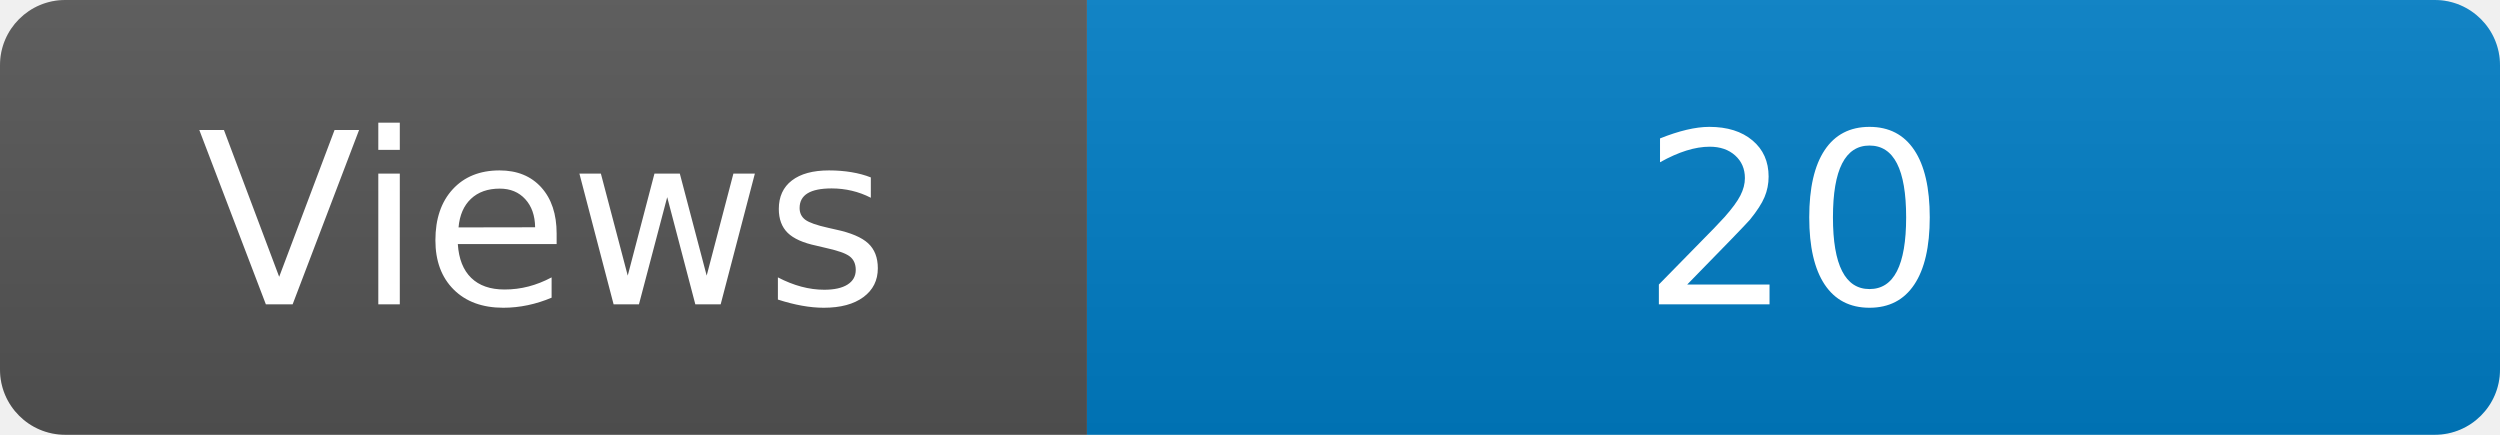
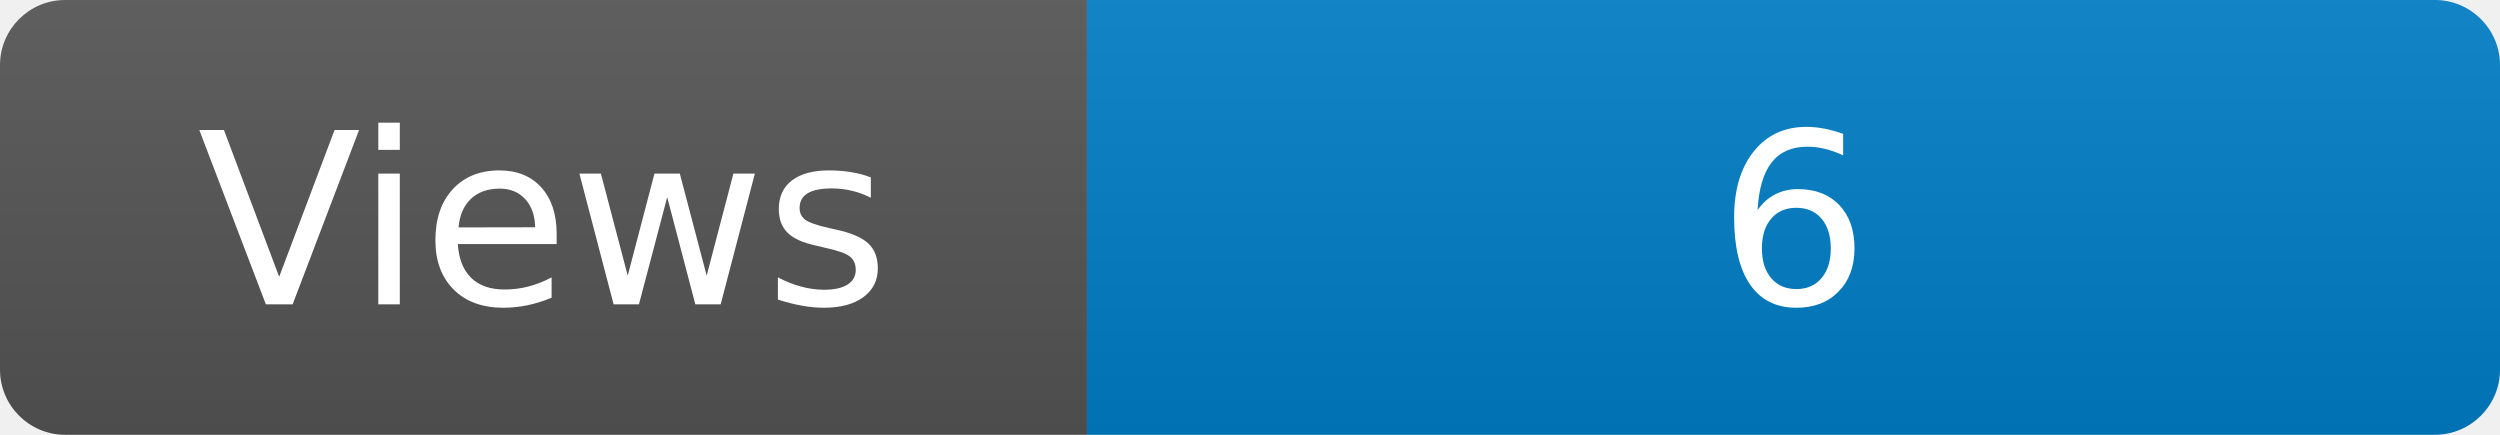
<svg xmlns="http://www.w3.org/2000/svg" width="115" height="20" role="img" aria-label="Maintained?: yes">
  <linearGradient id="s" x2="0" y2="100%">
    <stop offset="0" stop-color="#bbb" stop-opacity=".1" />
    <stop offset="1" stop-opacity=".1" />
  </linearGradient>
  <clipPath id="r">
    <rect width="115" height="20" rx="3" fill="#fff" />
  </clipPath>
  <g clip-path="url(#r)">
    <rect width="50" height="20" fill="#555" />
    <rect x="50" width="160" height="20" fill="#007ec6" />
    <rect width="115" height="20" fill="url(#s)" />
  </g>
  <g fill="#fff" text-anchor="middle" font-family="Verdana,Geneva,DejaVu Sans,sans-serif" font-size="110">
    <text x="250" y="140" transform="scale(.1)" fill="#fff">Views</text>
-     <text x="825" y="140" transform="scale(.1)" fill="#fff">20</text>
+     <text x="825" y="140" transform="scale(.1)" fill="#fff">6</text>
  </g>
</svg>
